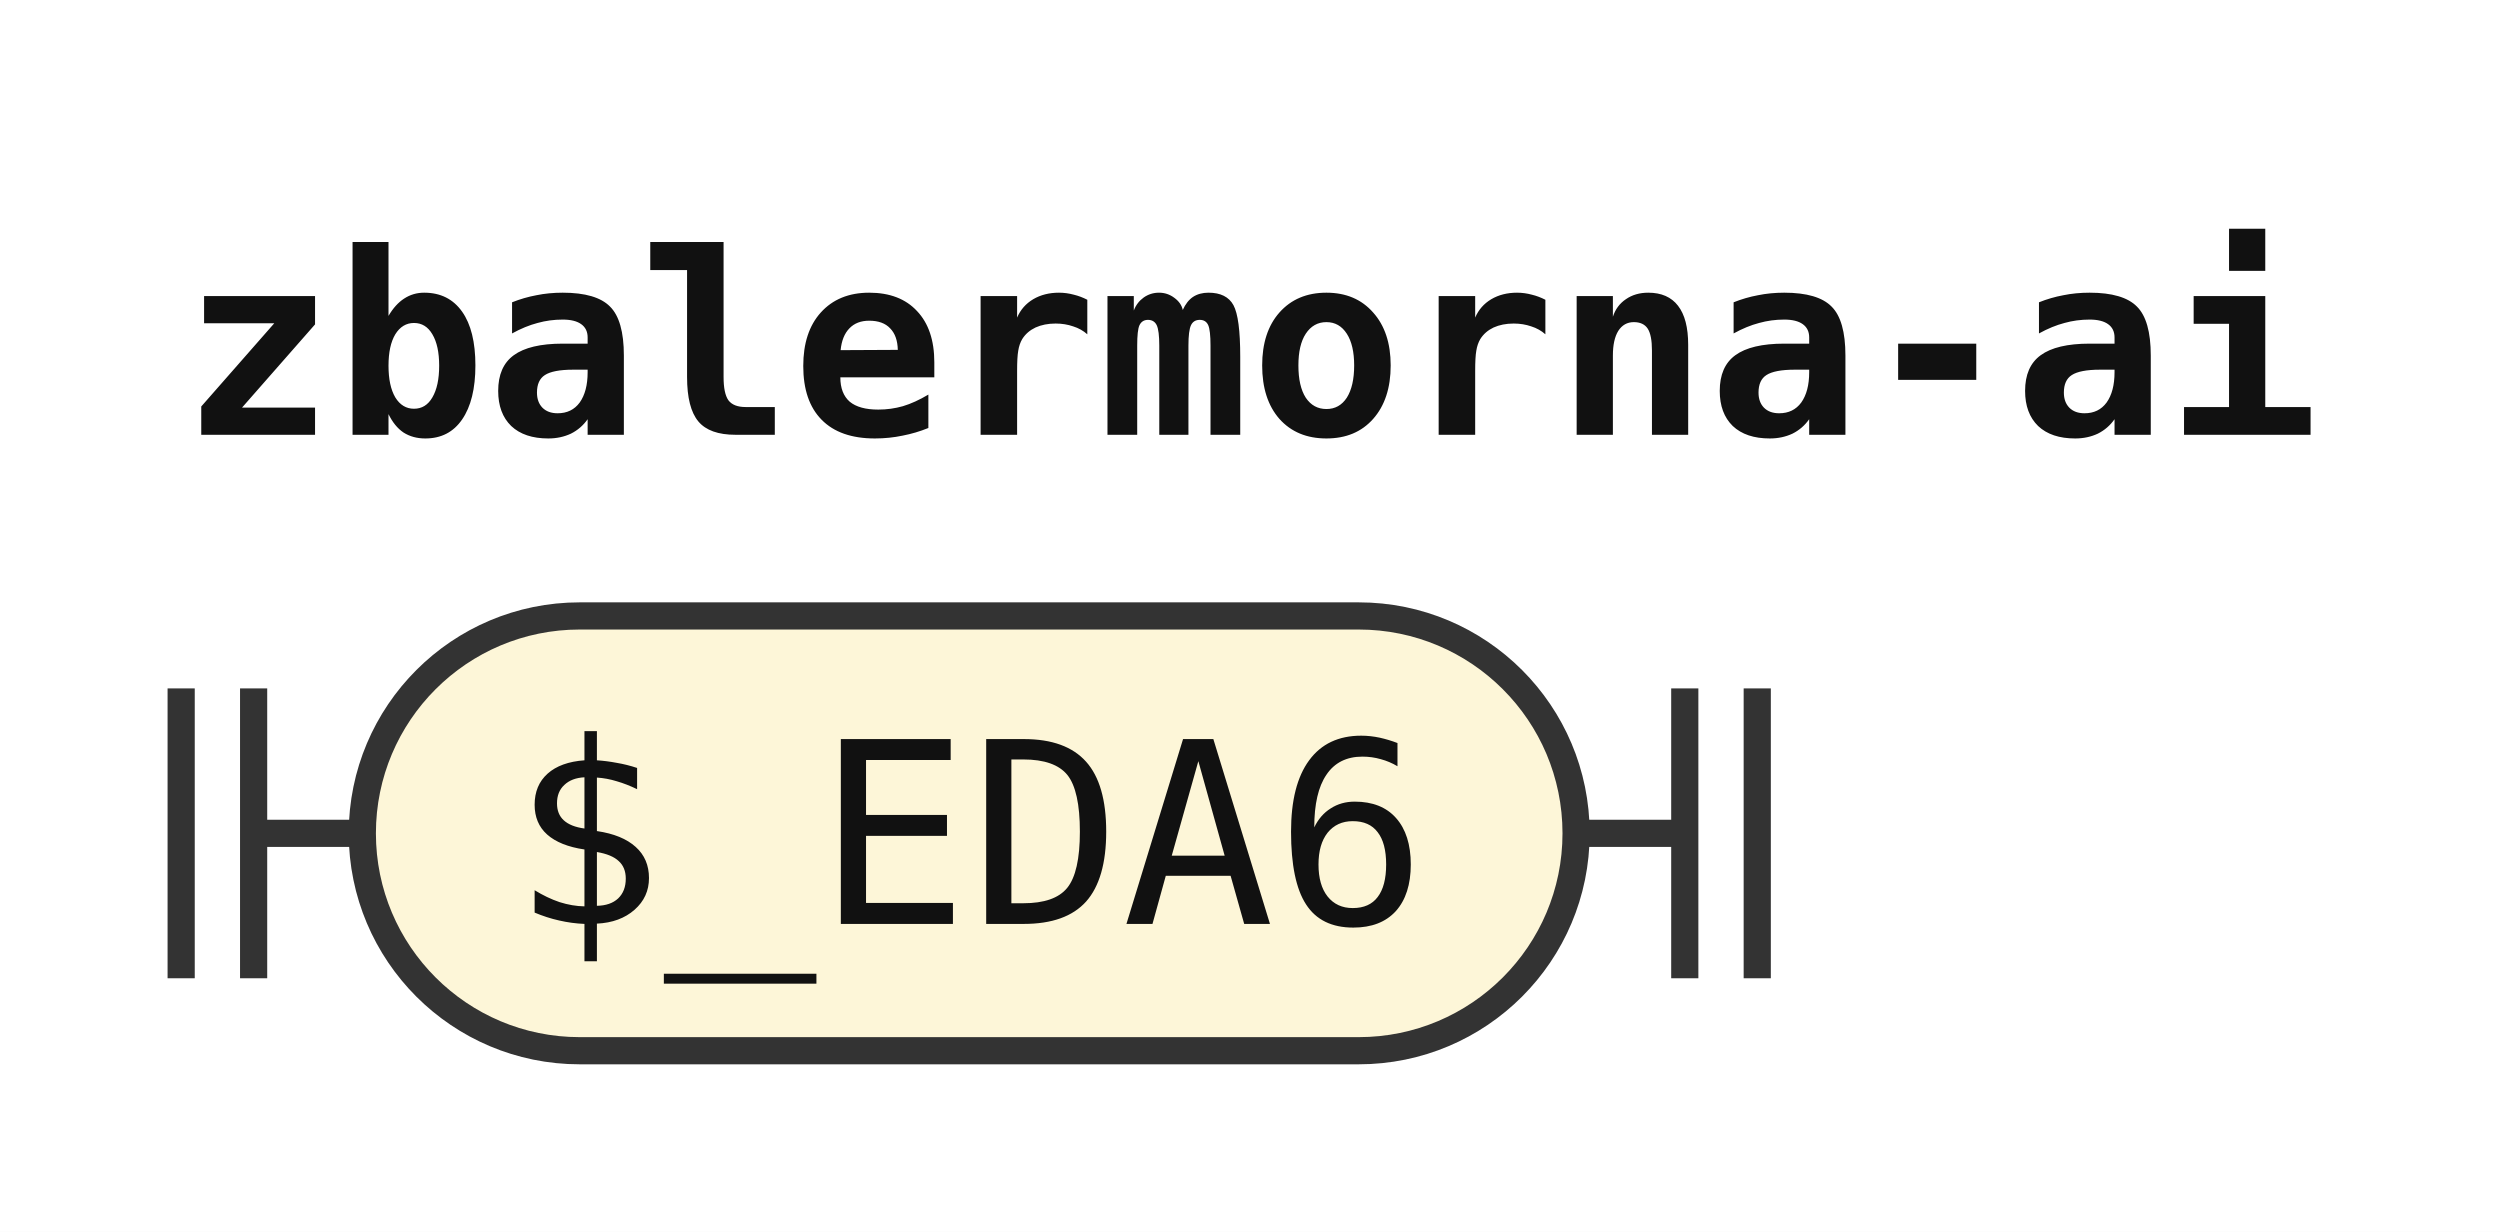
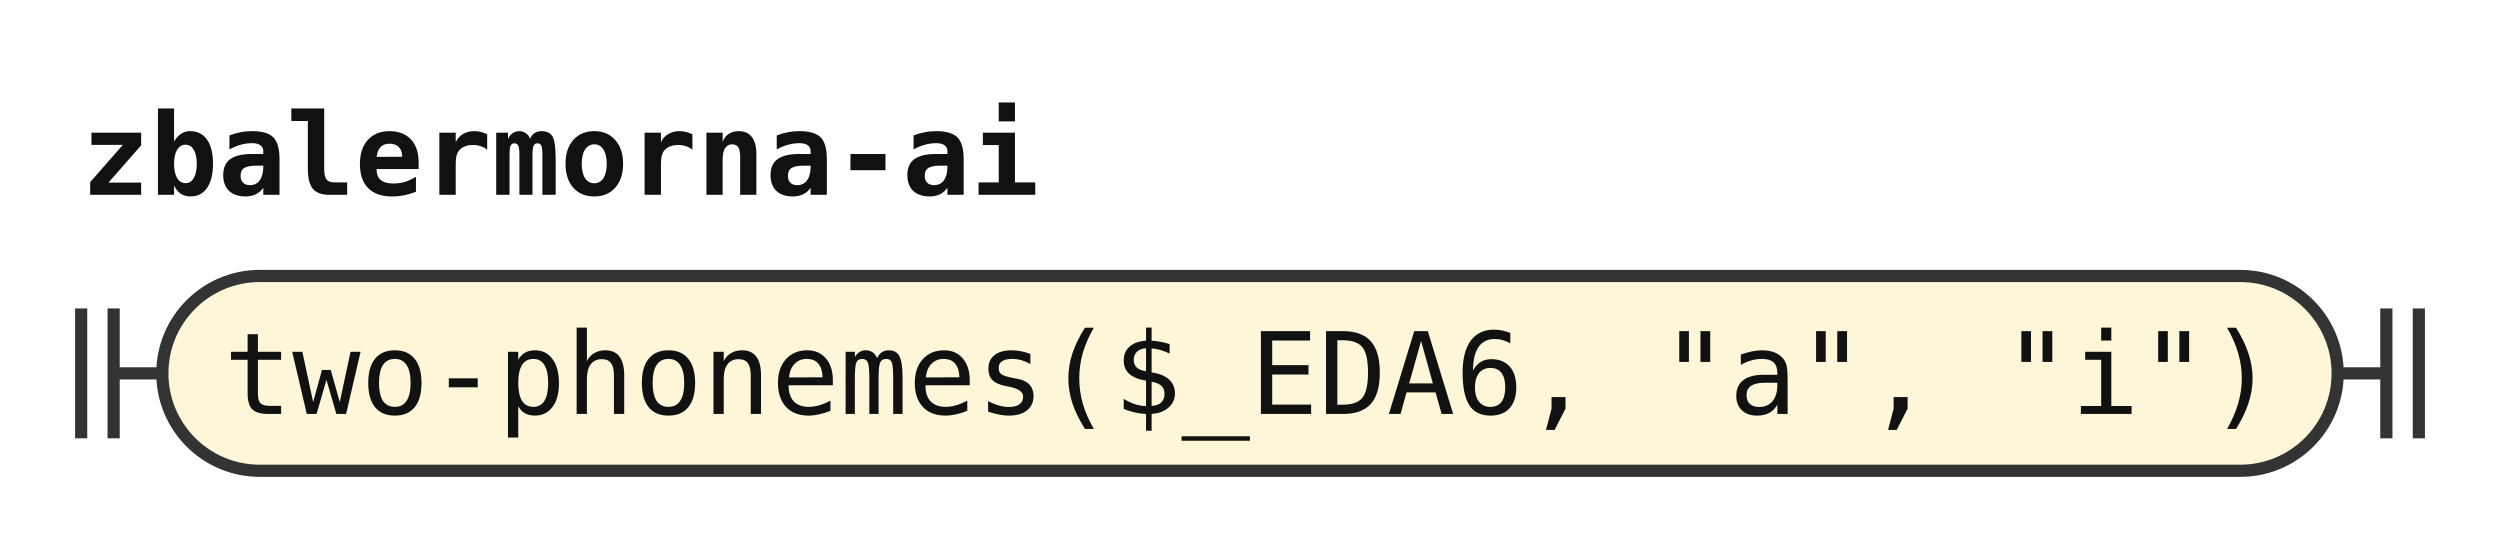
- <svg xmlns="http://www.w3.org/2000/svg" width="138" height="68" viewBox="0 0 138 68" role="img" aria-label="Railroad diagram of the rule zbalermorna-ai">
+ <svg xmlns="http://www.w3.org/2000/svg" width="308" height="68" viewBox="0 0 308 68" role="img" aria-label="Railroad diagram of the rule zbalermorna-ai">
  <style>path{fill:none;stroke:#333;stroke-width:1.5}.rule rect{fill:#e8eefc;stroke:#333;stroke-width:1.5}.terminal rect{fill:#fdf6d8;stroke:#333;stroke-width:1.5}text{font-family:ui-monospace,SFMono-Regular,Menlo,Consolas,"DejaVu Sans Mono","Liberation Mono",monospace;font-size:14px;fill:#111;text-anchor:middle}text.label{font-size:12px;font-style:italic;fill:#555;text-anchor:start}text.title{font-weight:bold;text-anchor:start}</style>
  <rect width="100%" height="100%" fill="#fff" />
  <text class="title" x="10" y="24" textLength="117.6" lengthAdjust="spacingAndGlyphs">zbalermorna-ai</text>
  <path d="M10 38v16m4 -16v16M14 46h6" />
  <g class="terminal">
-     <rect x="20" y="34" width="67" height="24" rx="12" />
-     <text x="53.5" y="51" textLength="50.4" lengthAdjust="spacingAndGlyphs">$_EDA6</text>
+     <rect x="20" y="34" width="268" height="24" rx="12" />
+     <text x="154" y="51" textLength="252" lengthAdjust="spacingAndGlyphs">two-phonemes($_EDA6, "a", "i")</text>
  </g>
-   <path d="M87 46h6m0 -8v16m4 -16v16" />
+   <path d="M288 46h6m0 -8v16m4 -16v16" />
</svg>
